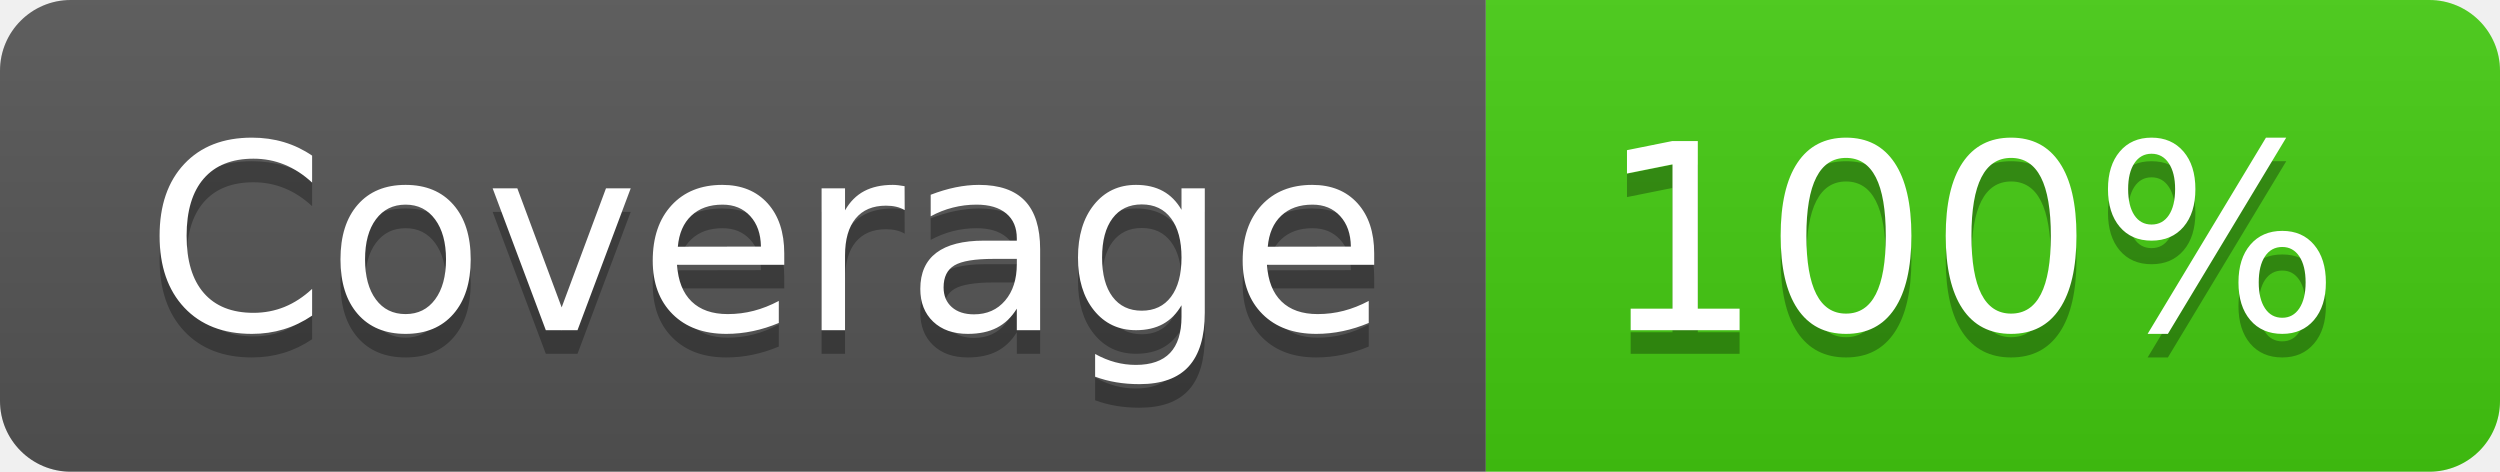
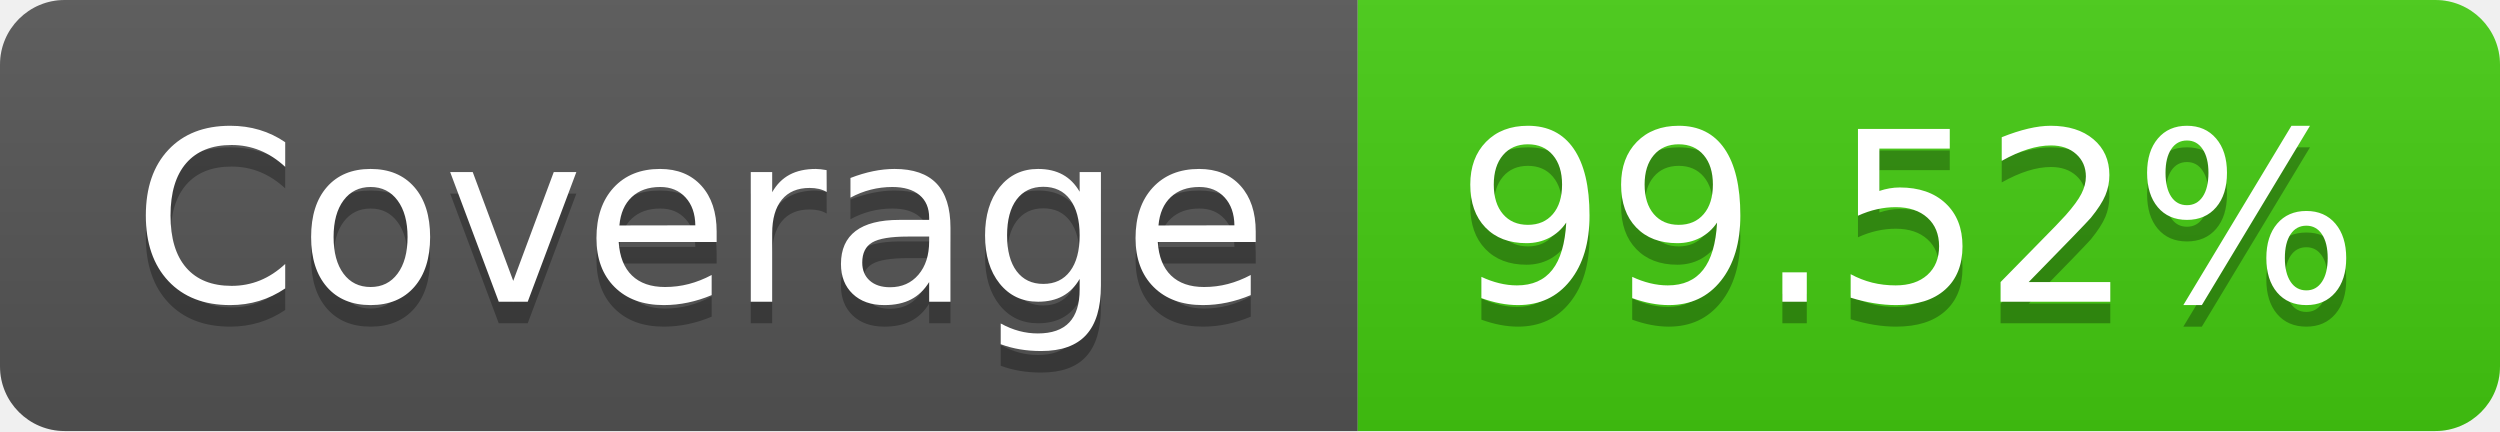
- <svg xmlns="http://www.w3.org/2000/svg" width="106" height="20" role="img" aria-label="Coverage: 100%">
+ <svg xmlns="http://www.w3.org/2000/svg" width="116" height="20" role="img" aria-label="Coverage: 99.52%">
  <linearGradient id="s" x2="0" y2="100%">
    <stop offset="0" stop-color="#bbb" stop-opacity=".1" />
    <stop offset="1" stop-opacity=".1" />
  </linearGradient>
  <clipPath id="r">
-     <rect width="106" height="20" rx="3" fill="#fff" />
+     <rect width="116" height="20" rx="3" fill="#fff" />
  </clipPath>
  <g clip-path="url(#r)">
    <rect width="63" height="20" fill="#555" />
-     <rect x="63" width="43" height="20" fill="#4c1" />
-     <rect width="106" height="20" fill="url(#s)" />
+     <rect x="63" width="53" height="20" fill="#4c1" />
+     <rect width="116" height="20" fill="url(#s)" />
  </g>
  <g fill="#fff" text-anchor="middle" font-family="Verdana,Geneva,DejaVu Sans,sans-serif" text-rendering="geometricPrecision" font-size="110">
    <text aria-hidden="true" x="325" y="150" fill="#010101" fill-opacity=".3" transform="scale(.1)" textLength="530">Coverage</text>
    <text x="325" y="140" transform="scale(.1)" fill="#fff" textLength="530">Coverage</text>
-     <text aria-hidden="true" x="835" y="150" fill="#010101" fill-opacity=".3" transform="scale(.1)" textLength="330">100%</text>
-     <text x="835" y="140" transform="scale(.1)" fill="#fff" textLength="330">100%</text>
+     <text aria-hidden="true" x="885" y="150" fill="#010101" fill-opacity=".3" transform="scale(.1)" textLength="430">99.52%</text>
+     <text x="885" y="140" transform="scale(.1)" fill="#fff" textLength="430">99.52%</text>
  </g>
</svg>
